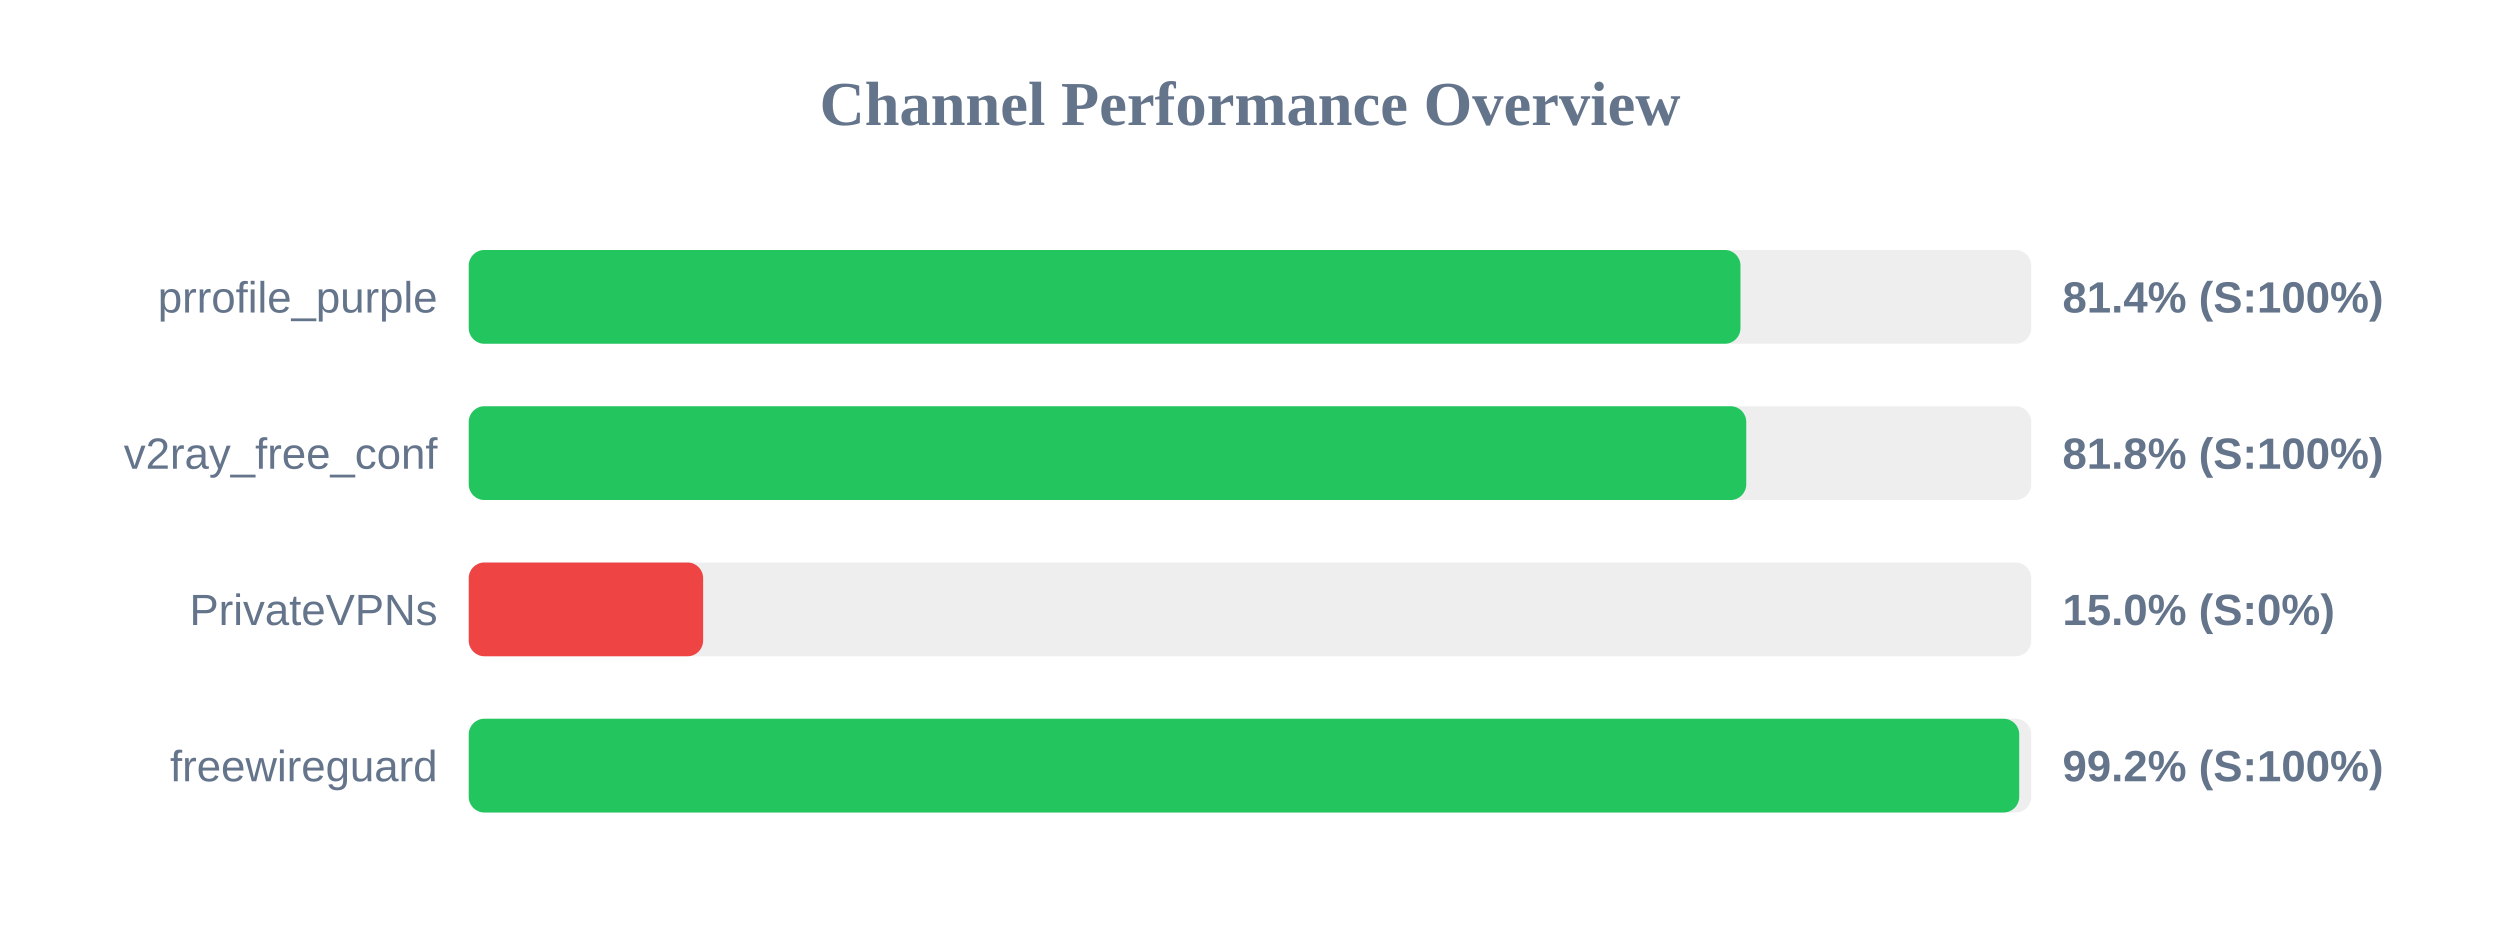
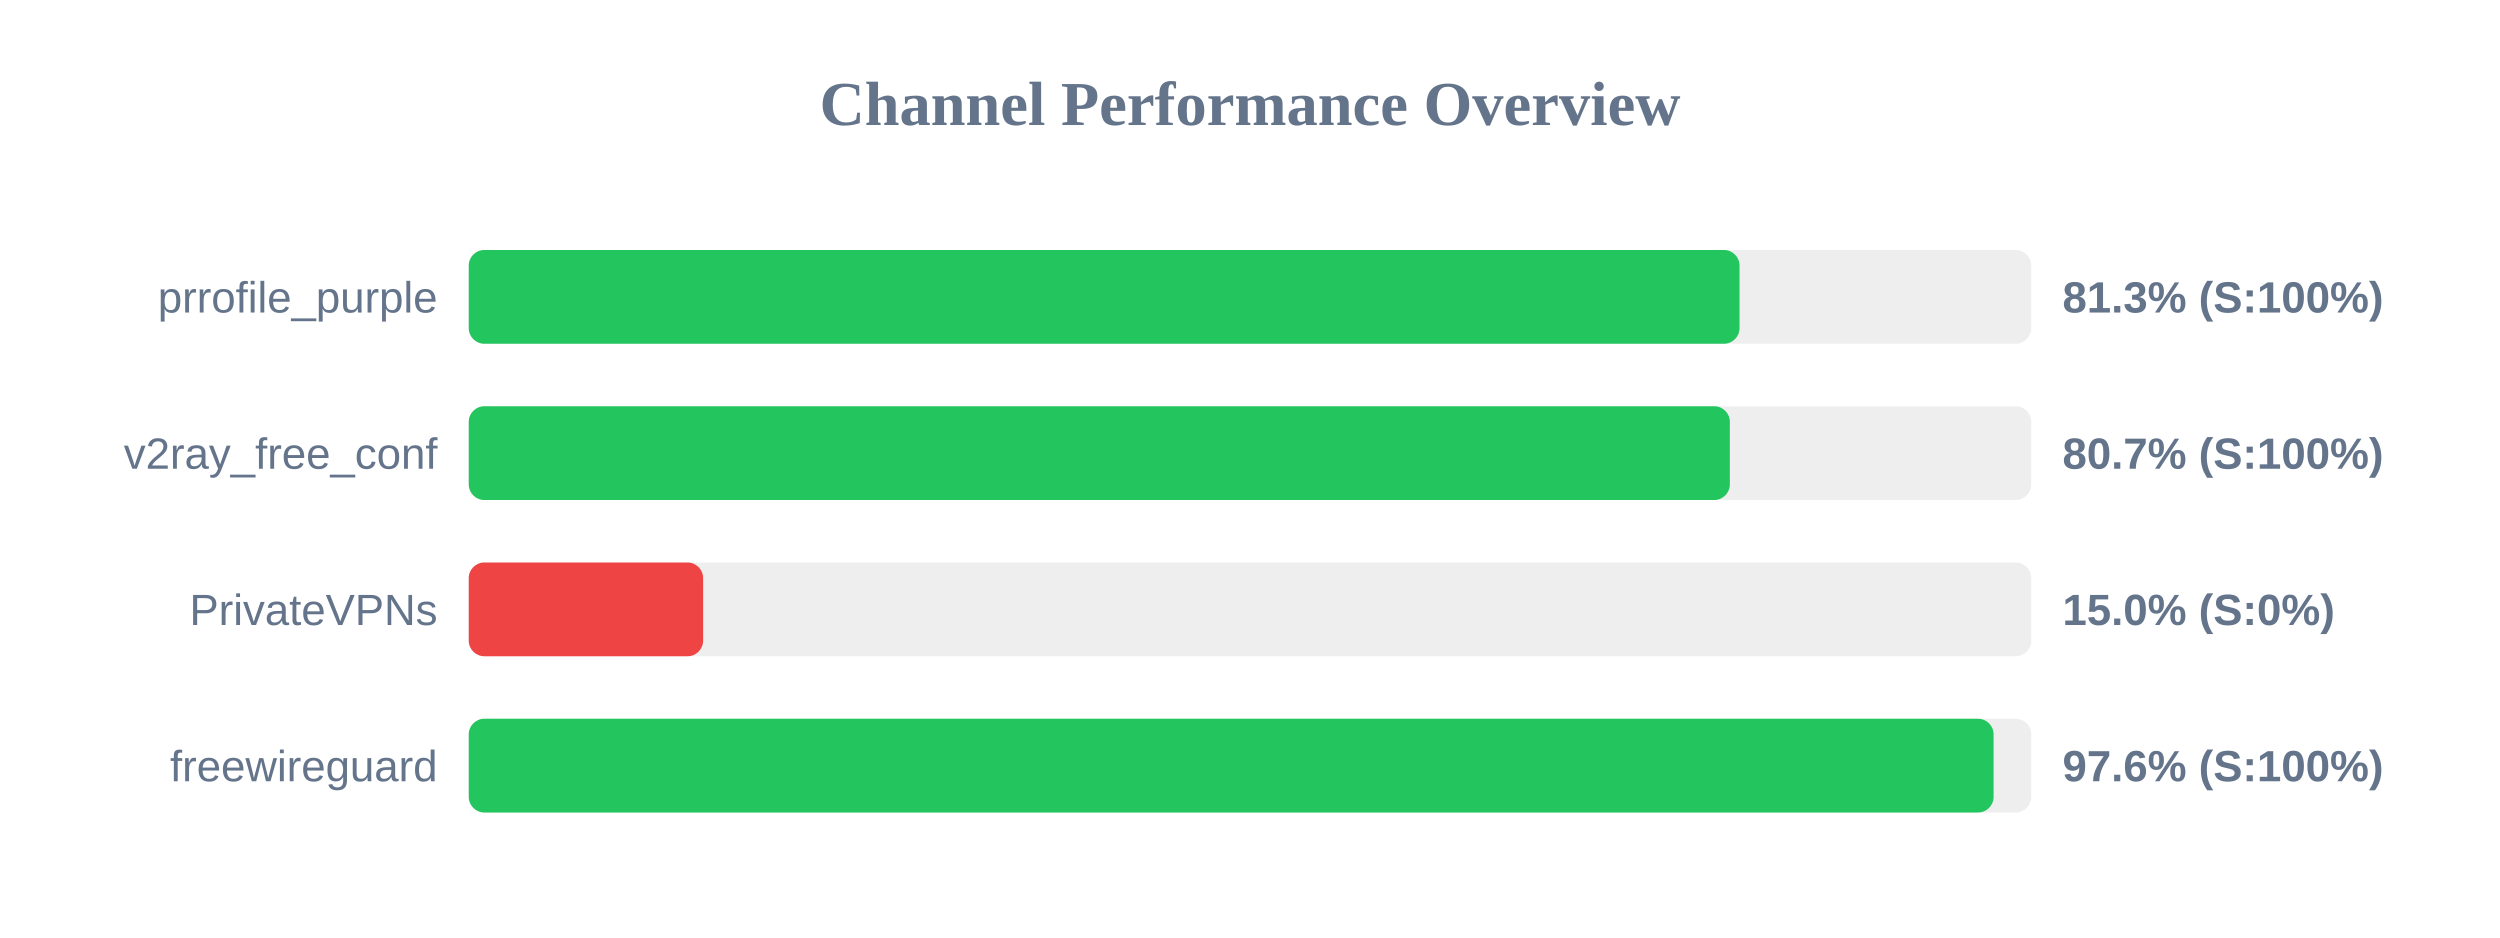
<svg xmlns="http://www.w3.org/2000/svg" width="800" height="300" version="1.1">
  <style>
        .row { font: 14px Arial; fill: #64748b; }
        .score { font: bold 14px Arial; fill: #64748b; }
    </style>
  <text x="400" y="40" text-anchor="middle" font-size="20px" font-weight="bold" fill="#64748b">Channel Performance Overview</text>
  <rect x="150" y="80" width="500" height="30" fill="#eee" rx="5" />
-   <rect x="150" y="80" width="406.95" height="30" fill="#22c55e" rx="5" />
+   <rect x="150" y="80" width="406.65" height="30" fill="#22c55e" rx="5" />
  <text x="140" y="100" text-anchor="end" class="row">prrofile_purple</text>
-   <text x="660" y="100" text-anchor="start" class="score">81.4% (S:100%)</text>
+   <text x="660" y="100" text-anchor="start" class="score">81.3% (S:100%)</text>
  <rect x="150" y="130" width="500" height="30" fill="#eee" rx="5" />
-   <rect x="150" y="130" width="408.8" height="30" fill="#22c55e" rx="5" />
+   <rect x="150" y="130" width="403.55" height="30" fill="#22c55e" rx="5" />
  <text x="140" y="150" text-anchor="end" class="row">v2ray_free_conf</text>
-   <text x="660" y="150" text-anchor="start" class="score">81.8% (S:100%)</text>
+   <text x="660" y="150" text-anchor="start" class="score">80.7% (S:100%)</text>
  <rect x="150" y="180" width="500" height="30" fill="#eee" rx="5" />
  <rect x="150" y="180" width="75.0" height="30" fill="#ef4444" rx="5" />
  <text x="140" y="200" text-anchor="end" class="row">PrivateVPNs</text>
  <text x="660" y="200" text-anchor="start" class="score">15.0% (S:0%)</text>
  <rect x="150" y="230" width="500" height="30" fill="#eee" rx="5" />
-   <rect x="150" y="230" width="496.15" height="30" fill="#22c55e" rx="5" />
+   <rect x="150" y="230" width="487.95" height="30" fill="#22c55e" rx="5" />
  <text x="140" y="250" text-anchor="end" class="row">freewireguard</text>
-   <text x="660" y="250" text-anchor="start" class="score">99.2% (S:100%)</text>
+   <text x="660" y="250" text-anchor="start" class="score">97.6% (S:100%)</text>
</svg>
